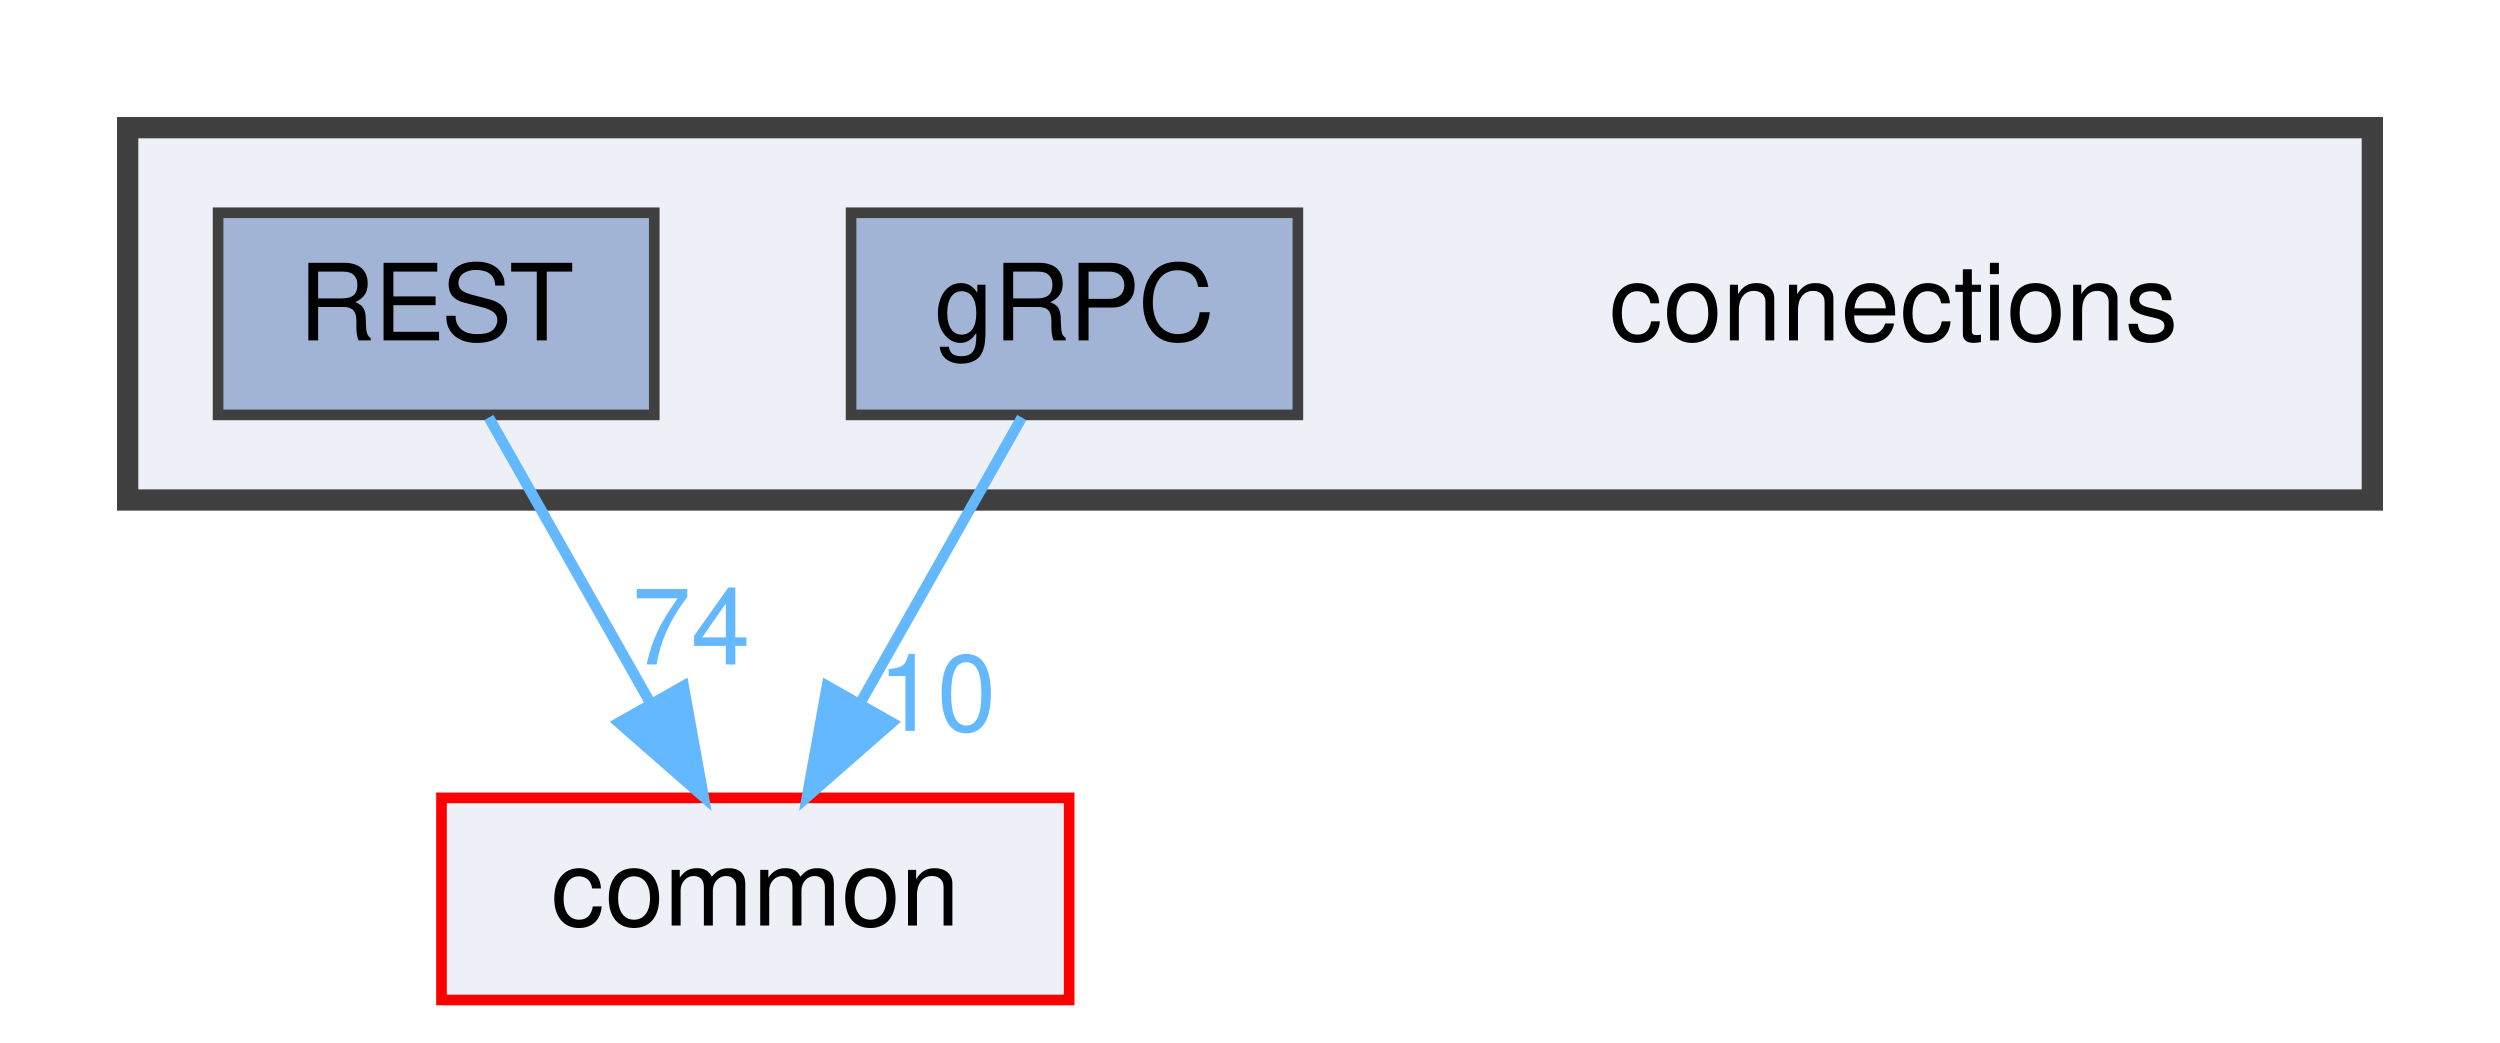
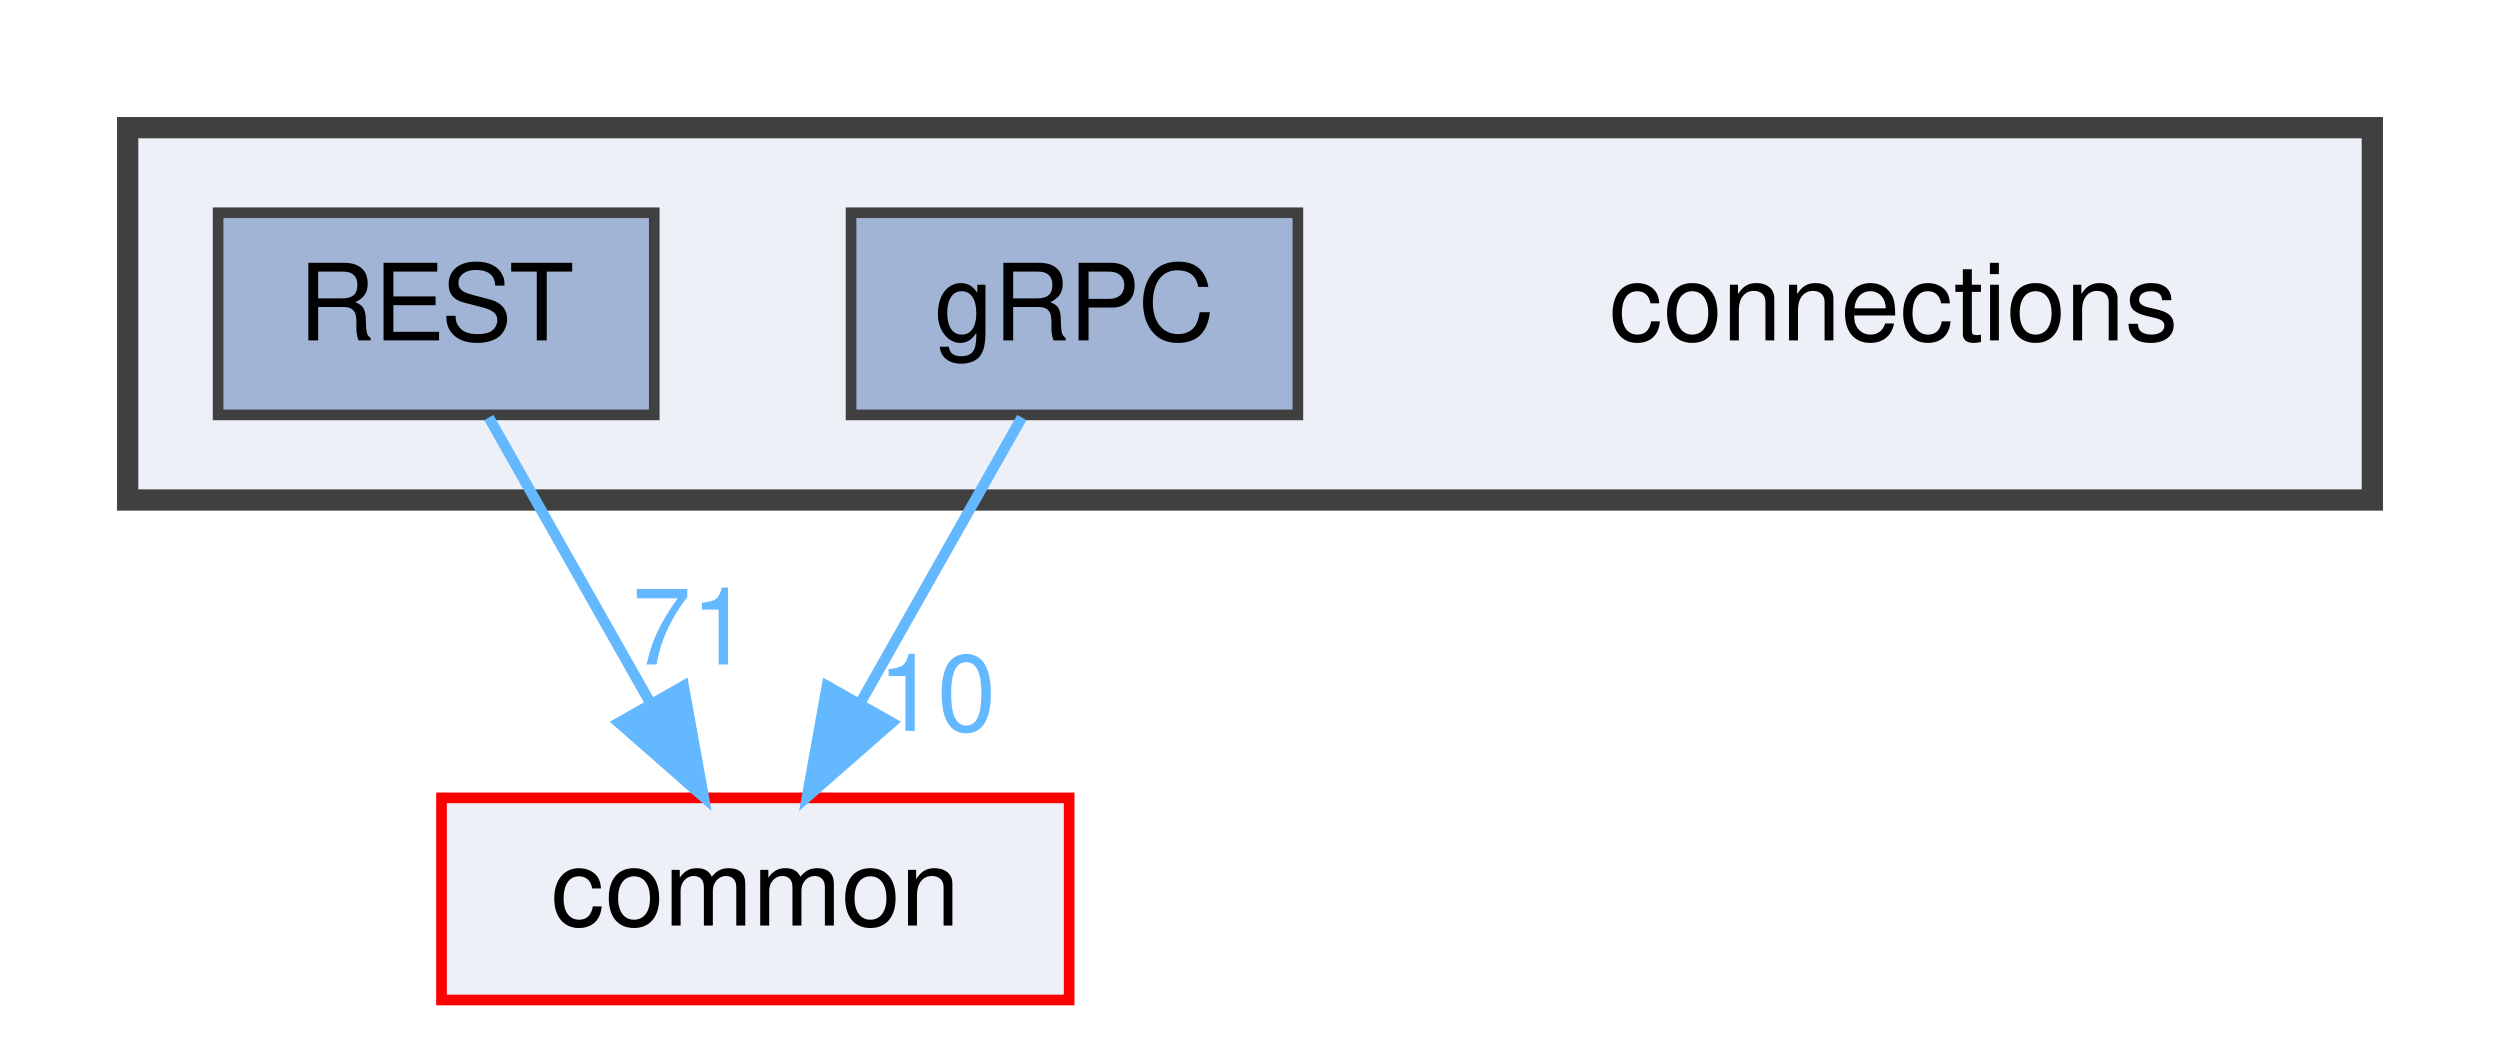
<svg xmlns="http://www.w3.org/2000/svg" xmlns:xlink="http://www.w3.org/1999/xlink" width="235pt" height="98pt" viewBox="0.00 0.00 235.00 98.00">
  <g id="graph0" class="graph" transform="scale(1 1) rotate(0) translate(4 94)">
    <g id="clust1" class="cluster">
      <g id="a_clust1">
        <a xlink:href="dir_fe4d27d711cdd425ac4e99b8adff8f95.html" target="_top">
          <polygon fill="#edf0f7" stroke="#404040" stroke-width="2" points="8,-47 8,-82 219,-82 219,-47 8,-47" />
        </a>
      </g>
    </g>
    <g id="node1" class="node">
      <text text-anchor="middle" x="174" y="-62" font-family="Helvetica,sans-Serif" font-size="10.00">connections</text>
    </g>
    <g id="node2" class="node">
      <g id="a_node2">
        <a xlink:href="dir_4d575b2314895a9897e217c911f77677.html" target="_top" xlink:title="gRPC">
          <polygon fill="#a2b4d6" stroke="#404040" points="118,-74 76,-74 76,-55 118,-55 118,-74" />
          <text text-anchor="middle" x="97" y="-62" font-family="Helvetica,sans-Serif" font-size="10.00">gRPC</text>
        </a>
      </g>
    </g>
    <g id="node4" class="node">
      <g id="a_node4">
        <a xlink:href="dir_bdd9a5d540de89e9fe90efdfc6973a4f.html" target="_top" xlink:title="common">
          <polygon fill="#edf0f7" stroke="red" points="96.5,-19 37.5,-19 37.5,0 96.5,0 96.5,-19" />
          <text text-anchor="middle" x="67" y="-7" font-family="Helvetica,sans-Serif" font-size="10.00">common</text>
        </a>
      </g>
    </g>
    <g id="edge1" class="edge">
      <g id="a_edge1">
        <a xlink:href="dir_000004_000000.html" target="_top">
          <path fill="none" stroke="#63b8ff" d="M92.05,-54.75C87.94,-47.49 81.97,-36.95 76.9,-27.98" />
          <polygon fill="#63b8ff" stroke="#63b8ff" points="79.83,-26.07 71.86,-19.09 73.74,-29.52 79.83,-26.07" />
        </a>
      </g>
      <g id="a_edge1-headlabel">
        <a xlink:href="dir_000004_000000.html" target="_top" xlink:title="10">
          <text text-anchor="middle" x="84.08" y="-25.3" font-family="Helvetica,sans-Serif" font-size="10.00" fill="#63b8ff">10</text>
        </a>
      </g>
    </g>
    <g id="node3" class="node">
      <g id="a_node3">
        <a xlink:href="dir_94c770116cc371e021b8f057e5d05c6e.html" target="_top" xlink:title="REST">
          <polygon fill="#a2b4d6" stroke="#404040" points="57.5,-74 16.5,-74 16.5,-55 57.5,-55 57.5,-74" />
          <text text-anchor="middle" x="37" y="-62" font-family="Helvetica,sans-Serif" font-size="10.00">REST</text>
        </a>
      </g>
    </g>
    <g id="edge2" class="edge">
      <g id="a_edge2">
        <a xlink:href="dir_000011_000000.html" target="_top">
          <path fill="none" stroke="#63b8ff" d="M41.95,-54.75C46.06,-47.49 52.03,-36.95 57.1,-27.98" />
          <polygon fill="#63b8ff" stroke="#63b8ff" points="60.26,-29.52 62.14,-19.09 54.17,-26.07 60.26,-29.52" />
        </a>
      </g>
      <g id="a_edge2-headlabel">
-         <a xlink:href="dir_000011_000000.html" target="_top" xlink:title="74">
-           <text text-anchor="middle" x="60.96" y="-31.54" font-family="Helvetica,sans-Serif" font-size="10.00" fill="#63b8ff">74</text>
+         <a xlink:href="dir_000011_000000.html" target="_top" xlink:title="71">
+           <text text-anchor="middle" x="60.96" y="-31.54" font-family="Helvetica,sans-Serif" font-size="10.00" fill="#63b8ff">71</text>
        </a>
      </g>
    </g>
  </g>
</svg>
